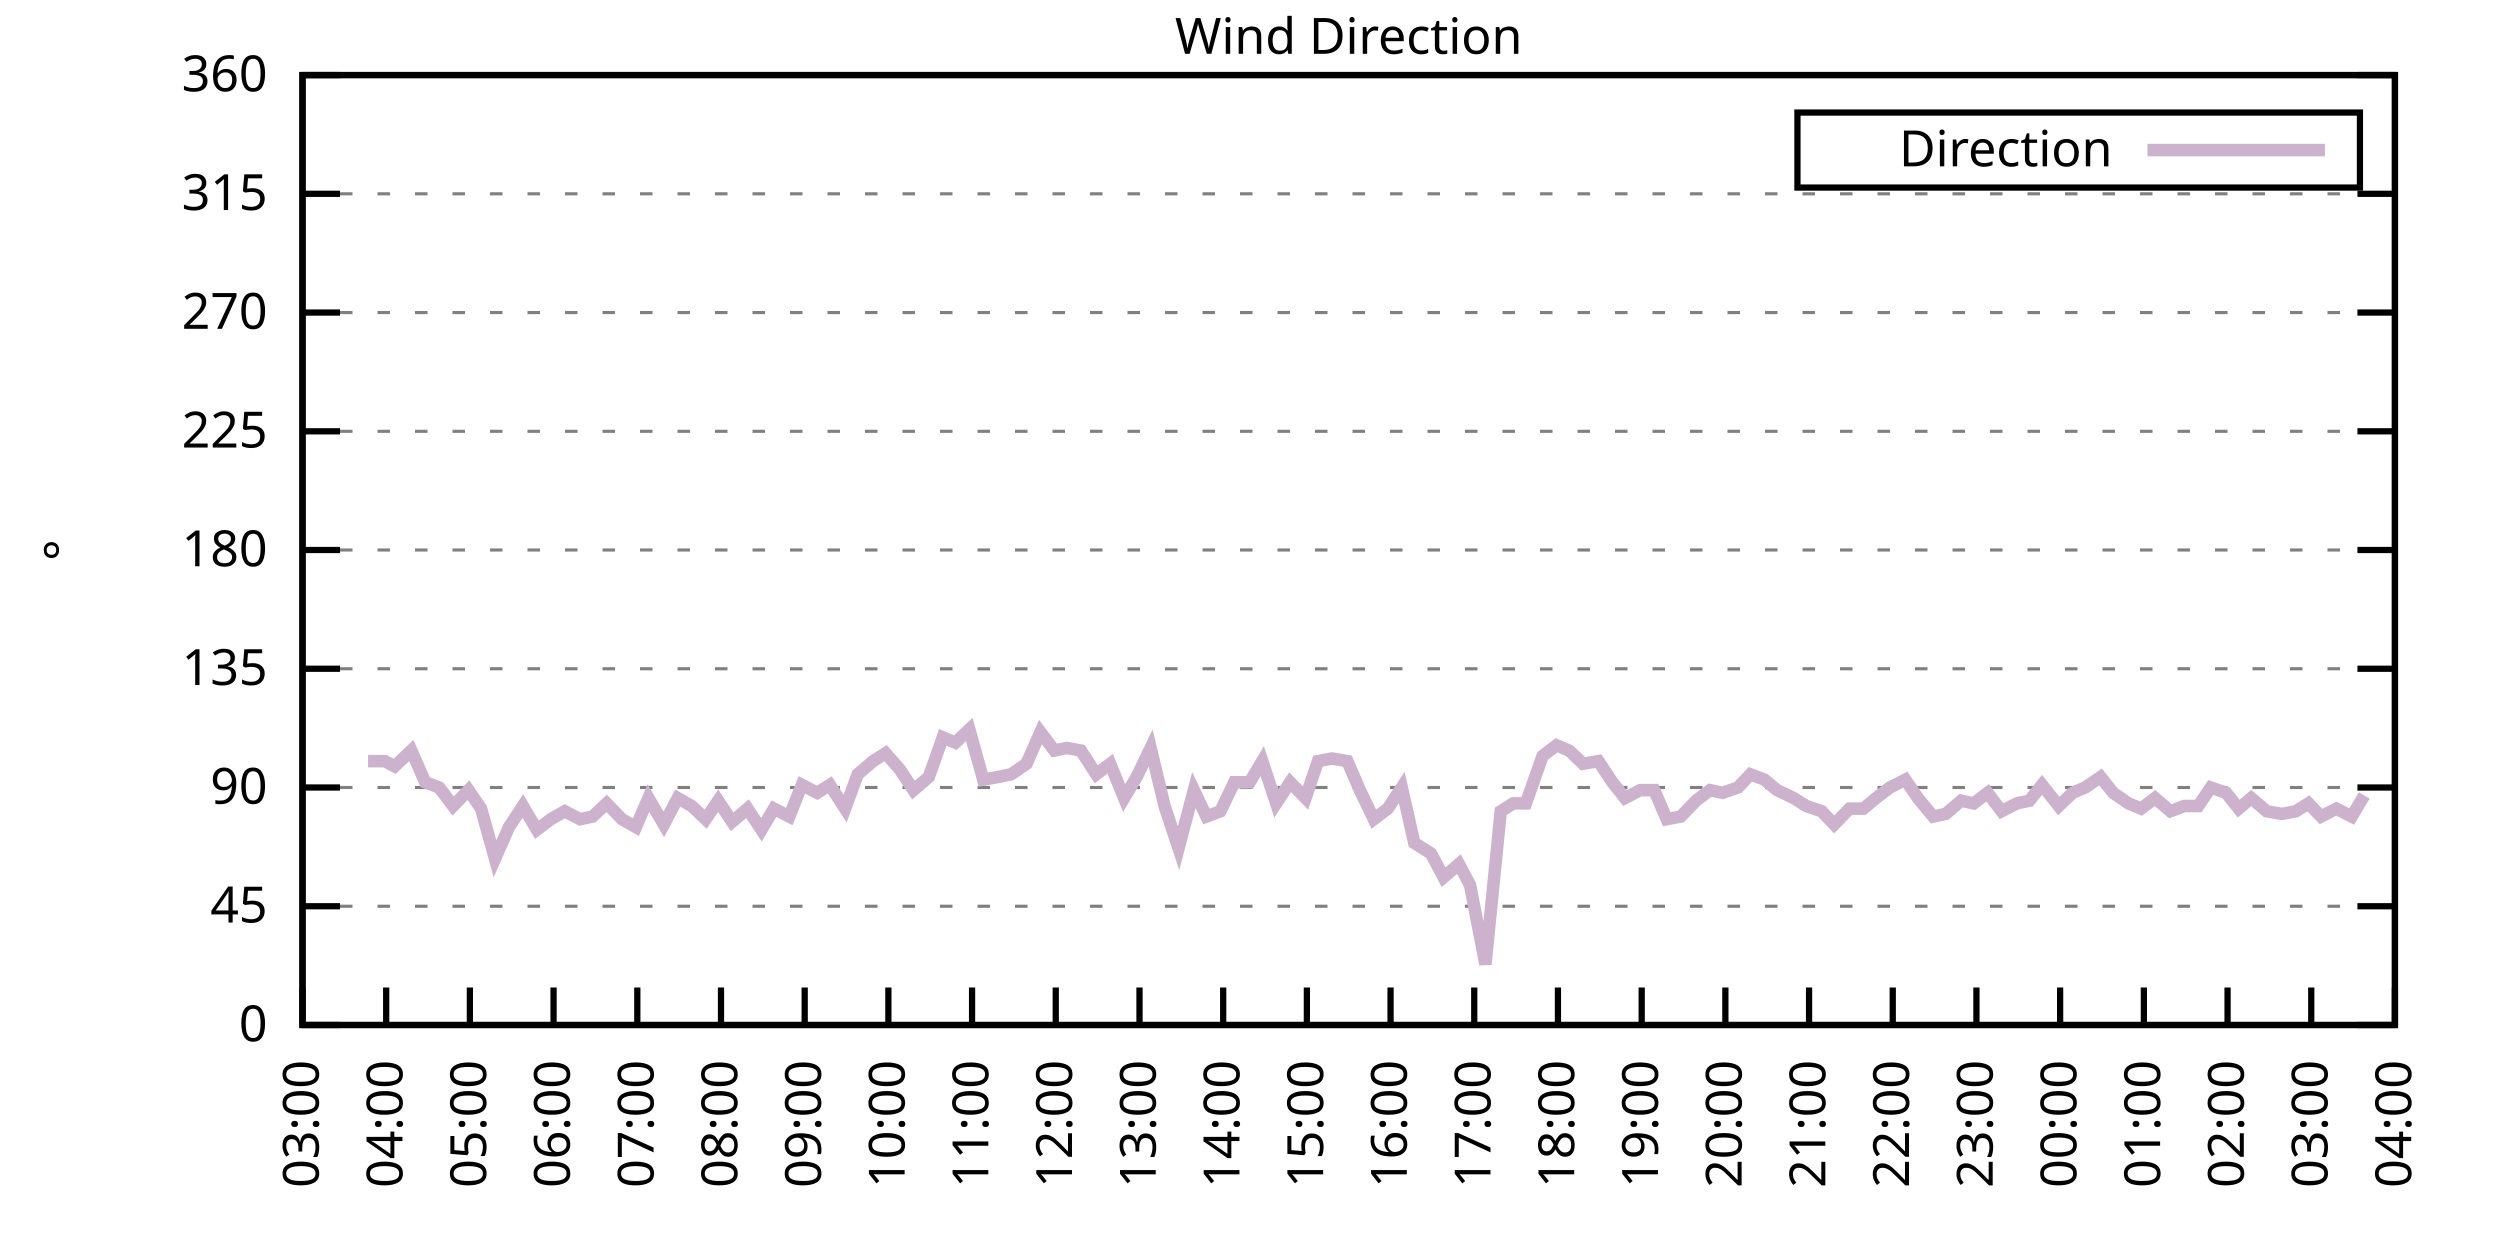
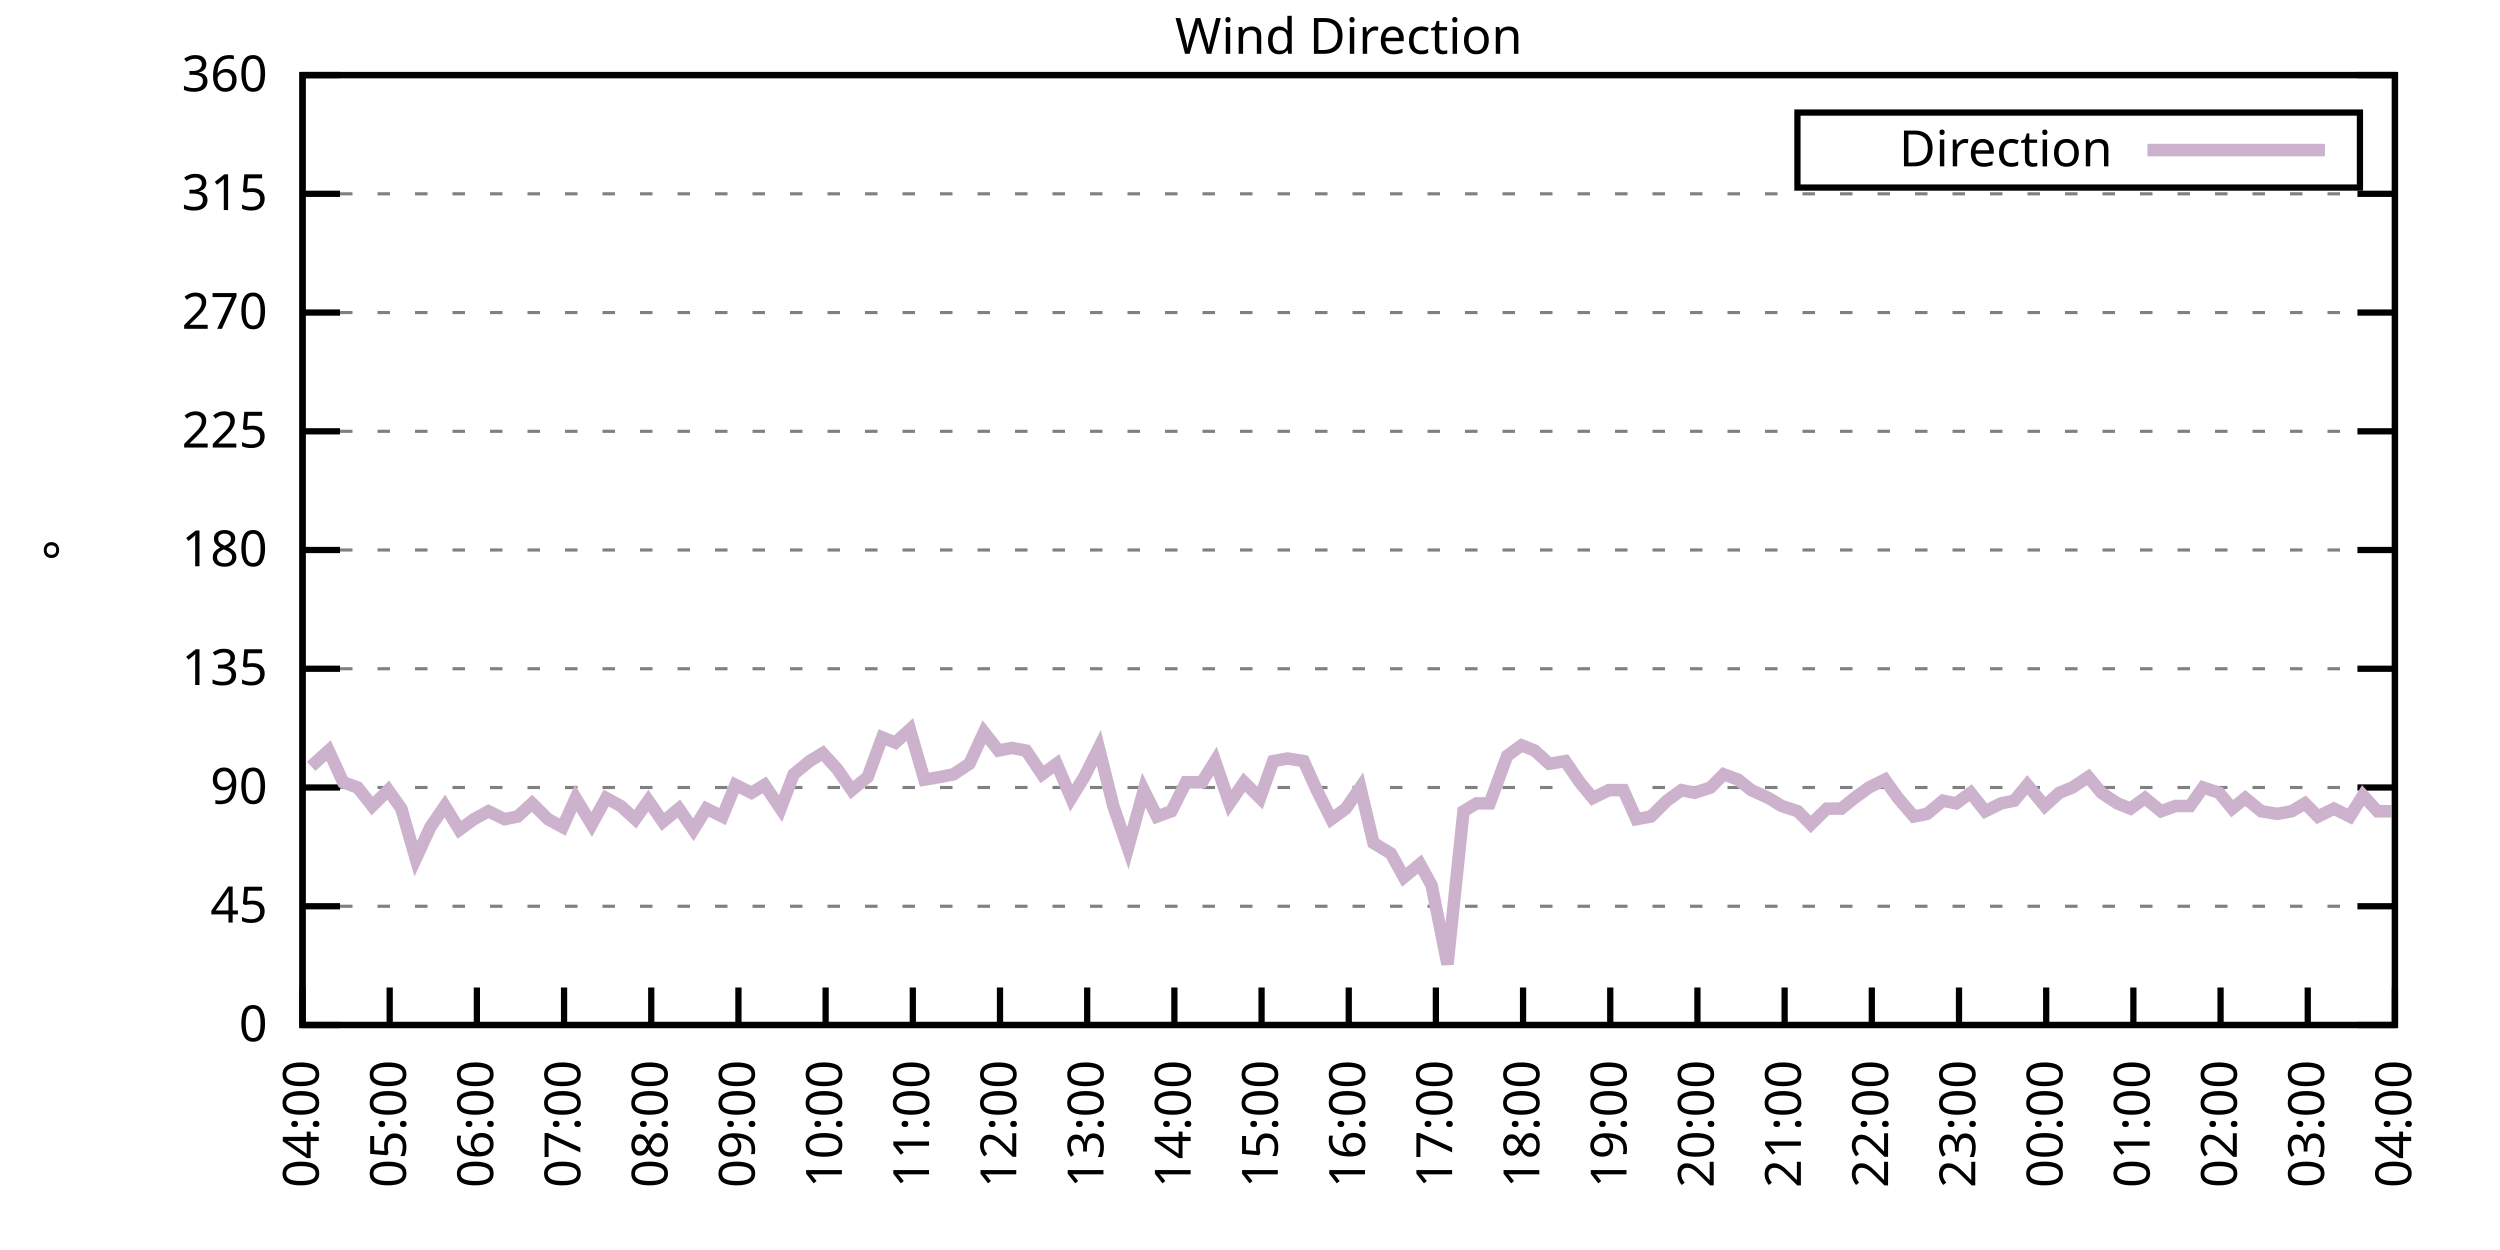
<svg xmlns="http://www.w3.org/2000/svg" xmlns:xlink="http://www.w3.org/1999/xlink" width="400" height="200" viewBox="0 0 400 200">
  <g id="gnuplot_canvas">
    <rect x="0" y="0" width="400" height="200" fill="none" />
    <defs>
      <circle id="gpDot" r="0.5" stroke-width="0.5" stroke="currentColor" />
      <path id="gpPt0" stroke-width="0.333" stroke="currentColor" d="M-1,0 h2 M0,-1 v2" />
      <path id="gpPt1" stroke-width="0.333" stroke="currentColor" d="M-1,-1 L1,1 M1,-1 L-1,1" />
      <path id="gpPt2" stroke-width="0.333" stroke="currentColor" d="M-1,0 L1,0 M0,-1 L0,1 M-1,-1 L1,1 M-1,1 L1,-1" />
      <rect id="gpPt3" stroke-width="0.333" stroke="currentColor" x="-1" y="-1" width="2" height="2" />
      <rect id="gpPt4" stroke-width="0.333" stroke="currentColor" fill="currentColor" x="-1" y="-1" width="2" height="2" />
      <circle id="gpPt5" stroke-width="0.333" stroke="currentColor" cx="0" cy="0" r="1" />
      <use xlink:href="#gpPt5" id="gpPt6" fill="currentColor" stroke="none" />
      <path id="gpPt7" stroke-width="0.333" stroke="currentColor" d="M0,-1.33 L-1.33,0.67 L1.33,0.67 z" />
      <use xlink:href="#gpPt7" id="gpPt8" fill="currentColor" stroke="none" />
      <use xlink:href="#gpPt7" id="gpPt9" stroke="currentColor" transform="rotate(180)" />
      <use xlink:href="#gpPt9" id="gpPt10" fill="currentColor" stroke="none" />
      <use xlink:href="#gpPt3" id="gpPt11" stroke="currentColor" transform="rotate(45)" />
      <use xlink:href="#gpPt11" id="gpPt12" fill="currentColor" stroke="none" />
      <path id="gpPt13" stroke-width="0.333" stroke="currentColor" d="M0,1.330 L1.265,0.411 L0.782,-1.067 L-0.782,-1.076 L-1.265,0.411 z" />
      <use xlink:href="#gpPt13" id="gpPt14" fill="currentColor" stroke="none" />
      <filter id="textbox" filterUnits="objectBoundingBox" x="0" y="0" height="1" width="1">
        <feFlood flood-color="white" flood-opacity="1" result="bgnd" />
        <feComposite in="SourceGraphic" in2="bgnd" operator="atop" />
      </filter>
      <filter id="greybox" filterUnits="objectBoundingBox" x="0" y="0" height="1" width="1">
        <feFlood flood-color="lightgrey" flood-opacity="1" result="grey" />
        <feComposite in="SourceGraphic" in2="grey" operator="atop" />
      </filter>
    </defs>
    <g fill="none" color="white" stroke="currentColor" stroke-width="1.00" stroke-linecap="butt" stroke-linejoin="miter">
</g>
    <g fill="none" color="black" stroke="currentColor" stroke-width="1.00" stroke-linecap="butt" stroke-linejoin="miter">
      <g stroke="none" shape-rendering="crispEdges">
        <polygon fill="rgb(255, 255, 255)" points="48.40,164.00 383.18,164.00 383.18,12.02 48.40,12.02 " />
      </g>
    </g>
    <g fill="none" color="black" stroke="currentColor" stroke-width="1.00" stroke-linecap="butt" stroke-linejoin="miter">
</g>
    <g fill="none" color="black" stroke="black" stroke-width="0.50" stroke-linecap="butt" stroke-linejoin="miter">
</g>
    <g fill="none" color="gray" stroke="currentColor" stroke-width="0.50" stroke-linecap="butt" stroke-linejoin="miter">
      <path stroke="gray" stroke-dasharray="2,4" class="gridline" d="M48.40,164.00 L383.19,164.00  " />
    </g>
    <g fill="none" color="gray" stroke="gray" stroke-width="1.00" stroke-linecap="butt" stroke-linejoin="miter">
</g>
    <g fill="none" color="black" stroke="currentColor" stroke-width="1.00" stroke-linecap="butt" stroke-linejoin="miter">
      <path stroke="black" d="M48.40,164.00 L54.40,164.00 M383.19,164.00 L377.19,164.00  " />
      <g transform="translate(42.80,166.60)" stroke="none" fill="black" font-family="Sans" font-size="8.00" text-anchor="end">
        <text>
          <tspan font-family="Sans"> 0</tspan>
        </text>
      </g>
    </g>
    <g fill="none" color="black" stroke="currentColor" stroke-width="1.00" stroke-linecap="butt" stroke-linejoin="miter">
</g>
    <g fill="none" color="black" stroke="black" stroke-width="0.50" stroke-linecap="butt" stroke-linejoin="miter">
</g>
    <g fill="none" color="gray" stroke="currentColor" stroke-width="0.50" stroke-linecap="butt" stroke-linejoin="miter">
      <path stroke="gray" stroke-dasharray="2,4" class="gridline" d="M48.40,145.00 L383.19,145.00  " />
    </g>
    <g fill="none" color="gray" stroke="gray" stroke-width="1.00" stroke-linecap="butt" stroke-linejoin="miter">
</g>
    <g fill="none" color="black" stroke="currentColor" stroke-width="1.00" stroke-linecap="butt" stroke-linejoin="miter">
      <path stroke="black" d="M48.40,145.00 L54.40,145.00 M383.19,145.00 L377.19,145.00  " />
      <g transform="translate(42.80,147.60)" stroke="none" fill="black" font-family="Sans" font-size="8.00" text-anchor="end">
        <text>
          <tspan font-family="Sans"> 45</tspan>
        </text>
      </g>
    </g>
    <g fill="none" color="black" stroke="currentColor" stroke-width="1.00" stroke-linecap="butt" stroke-linejoin="miter">
</g>
    <g fill="none" color="black" stroke="black" stroke-width="0.50" stroke-linecap="butt" stroke-linejoin="miter">
</g>
    <g fill="none" color="gray" stroke="currentColor" stroke-width="0.50" stroke-linecap="butt" stroke-linejoin="miter">
      <path stroke="gray" stroke-dasharray="2,4" class="gridline" d="M48.40,126.00 L383.19,126.00  " />
    </g>
    <g fill="none" color="gray" stroke="gray" stroke-width="1.00" stroke-linecap="butt" stroke-linejoin="miter">
</g>
    <g fill="none" color="black" stroke="currentColor" stroke-width="1.00" stroke-linecap="butt" stroke-linejoin="miter">
      <path stroke="black" d="M48.40,126.00 L54.40,126.00 M383.19,126.00 L377.19,126.00  " />
      <g transform="translate(42.80,128.60)" stroke="none" fill="black" font-family="Sans" font-size="8.00" text-anchor="end">
        <text>
          <tspan font-family="Sans"> 90</tspan>
        </text>
      </g>
    </g>
    <g fill="none" color="black" stroke="currentColor" stroke-width="1.00" stroke-linecap="butt" stroke-linejoin="miter">
</g>
    <g fill="none" color="black" stroke="black" stroke-width="0.50" stroke-linecap="butt" stroke-linejoin="miter">
</g>
    <g fill="none" color="gray" stroke="currentColor" stroke-width="0.50" stroke-linecap="butt" stroke-linejoin="miter">
      <path stroke="gray" stroke-dasharray="2,4" class="gridline" d="M48.40,107.00 L383.19,107.00  " />
    </g>
    <g fill="none" color="gray" stroke="gray" stroke-width="1.00" stroke-linecap="butt" stroke-linejoin="miter">
</g>
    <g fill="none" color="black" stroke="currentColor" stroke-width="1.00" stroke-linecap="butt" stroke-linejoin="miter">
      <path stroke="black" d="M48.40,107.00 L54.40,107.00 M383.19,107.00 L377.19,107.00  " />
      <g transform="translate(42.80,109.60)" stroke="none" fill="black" font-family="Sans" font-size="8.00" text-anchor="end">
        <text>
          <tspan font-family="Sans"> 135</tspan>
        </text>
      </g>
    </g>
    <g fill="none" color="black" stroke="currentColor" stroke-width="1.00" stroke-linecap="butt" stroke-linejoin="miter">
</g>
    <g fill="none" color="black" stroke="black" stroke-width="0.50" stroke-linecap="butt" stroke-linejoin="miter">
</g>
    <g fill="none" color="gray" stroke="currentColor" stroke-width="0.50" stroke-linecap="butt" stroke-linejoin="miter">
      <path stroke="gray" stroke-dasharray="2,4" class="gridline" d="M48.40,88.00 L383.19,88.00  " />
    </g>
    <g fill="none" color="gray" stroke="gray" stroke-width="1.00" stroke-linecap="butt" stroke-linejoin="miter">
</g>
    <g fill="none" color="black" stroke="currentColor" stroke-width="1.00" stroke-linecap="butt" stroke-linejoin="miter">
      <path stroke="black" d="M48.40,88.00 L54.40,88.00 M383.19,88.00 L377.19,88.00  " />
      <g transform="translate(42.80,90.60)" stroke="none" fill="black" font-family="Sans" font-size="8.00" text-anchor="end">
        <text>
          <tspan font-family="Sans"> 180</tspan>
        </text>
      </g>
    </g>
    <g fill="none" color="black" stroke="currentColor" stroke-width="1.00" stroke-linecap="butt" stroke-linejoin="miter">
</g>
    <g fill="none" color="black" stroke="black" stroke-width="0.50" stroke-linecap="butt" stroke-linejoin="miter">
</g>
    <g fill="none" color="gray" stroke="currentColor" stroke-width="0.50" stroke-linecap="butt" stroke-linejoin="miter">
      <path stroke="gray" stroke-dasharray="2,4" class="gridline" d="M48.40,69.01 L383.19,69.01  " />
    </g>
    <g fill="none" color="gray" stroke="gray" stroke-width="1.00" stroke-linecap="butt" stroke-linejoin="miter">
</g>
    <g fill="none" color="black" stroke="currentColor" stroke-width="1.00" stroke-linecap="butt" stroke-linejoin="miter">
      <path stroke="black" d="M48.40,69.01 L54.40,69.01 M383.19,69.01 L377.19,69.01  " />
      <g transform="translate(42.80,71.61)" stroke="none" fill="black" font-family="Sans" font-size="8.00" text-anchor="end">
        <text>
          <tspan font-family="Sans"> 225</tspan>
        </text>
      </g>
    </g>
    <g fill="none" color="black" stroke="currentColor" stroke-width="1.00" stroke-linecap="butt" stroke-linejoin="miter">
</g>
    <g fill="none" color="black" stroke="black" stroke-width="0.50" stroke-linecap="butt" stroke-linejoin="miter">
</g>
    <g fill="none" color="gray" stroke="currentColor" stroke-width="0.50" stroke-linecap="butt" stroke-linejoin="miter">
      <path stroke="gray" stroke-dasharray="2,4" class="gridline" d="M48.40,50.01 L383.19,50.01  " />
    </g>
    <g fill="none" color="gray" stroke="gray" stroke-width="1.00" stroke-linecap="butt" stroke-linejoin="miter">
</g>
    <g fill="none" color="black" stroke="currentColor" stroke-width="1.00" stroke-linecap="butt" stroke-linejoin="miter">
      <path stroke="black" d="M48.40,50.01 L54.40,50.01 M383.19,50.01 L377.19,50.01  " />
      <g transform="translate(42.80,52.61)" stroke="none" fill="black" font-family="Sans" font-size="8.00" text-anchor="end">
        <text>
          <tspan font-family="Sans"> 270</tspan>
        </text>
      </g>
    </g>
    <g fill="none" color="black" stroke="currentColor" stroke-width="1.00" stroke-linecap="butt" stroke-linejoin="miter">
</g>
    <g fill="none" color="black" stroke="black" stroke-width="0.50" stroke-linecap="butt" stroke-linejoin="miter">
</g>
    <g fill="none" color="gray" stroke="currentColor" stroke-width="0.50" stroke-linecap="butt" stroke-linejoin="miter">
      <path stroke="gray" stroke-dasharray="2,4" class="gridline" d="M48.40,31.01 L383.19,31.01  " />
    </g>
    <g fill="none" color="gray" stroke="gray" stroke-width="1.00" stroke-linecap="butt" stroke-linejoin="miter">
</g>
    <g fill="none" color="black" stroke="currentColor" stroke-width="1.00" stroke-linecap="butt" stroke-linejoin="miter">
      <path stroke="black" d="M48.40,31.01 L54.40,31.01 M383.19,31.01 L377.19,31.01  " />
      <g transform="translate(42.80,33.61)" stroke="none" fill="black" font-family="Sans" font-size="8.00" text-anchor="end">
        <text>
          <tspan font-family="Sans"> 315</tspan>
        </text>
      </g>
    </g>
    <g fill="none" color="black" stroke="currentColor" stroke-width="1.00" stroke-linecap="butt" stroke-linejoin="miter">
</g>
    <g fill="none" color="black" stroke="black" stroke-width="0.50" stroke-linecap="butt" stroke-linejoin="miter">
</g>
    <g fill="none" color="gray" stroke="currentColor" stroke-width="0.50" stroke-linecap="butt" stroke-linejoin="miter">
      <path stroke="gray" stroke-dasharray="2,4" class="gridline" d="M48.40,12.01 L383.19,12.01  " />
    </g>
    <g fill="none" color="gray" stroke="gray" stroke-width="1.00" stroke-linecap="butt" stroke-linejoin="miter">
</g>
    <g fill="none" color="black" stroke="currentColor" stroke-width="1.00" stroke-linecap="butt" stroke-linejoin="miter">
      <path stroke="black" d="M48.40,12.01 L54.40,12.01 M383.19,12.01 L377.19,12.01  " />
      <g transform="translate(42.80,14.61)" stroke="none" fill="black" font-family="Sans" font-size="8.00" text-anchor="end">
        <text>
          <tspan font-family="Sans"> 360</tspan>
        </text>
      </g>
    </g>
    <g fill="none" color="black" stroke="currentColor" stroke-width="1.00" stroke-linecap="butt" stroke-linejoin="miter">
      <path stroke="black" d="M48.40,164.00 L48.40,158.00  " />
      <g transform="translate(51.00,169.60) rotate(270.00)" stroke="none" fill="black" font-family="Sans" font-size="8.00" text-anchor="end">
        <text>
-           <tspan font-family="Sans">03:00</tspan>
-         </text>
-       </g>
-     </g>
-     <g fill="none" color="black" stroke="currentColor" stroke-width="1.00" stroke-linecap="butt" stroke-linejoin="miter">
-       <path stroke="black" d="M61.79,164.00 L61.79,158.00  " />
-       <g transform="translate(64.39,169.60) rotate(270.00)" stroke="none" fill="black" font-family="Sans" font-size="8.00" text-anchor="end">
-         <text>
          <tspan font-family="Sans">04:00</tspan>
        </text>
      </g>
    </g>
    <g fill="none" color="black" stroke="currentColor" stroke-width="1.00" stroke-linecap="butt" stroke-linejoin="miter">
-       <path stroke="black" d="M75.18,164.00 L75.18,158.00  " />
-       <g transform="translate(77.78,169.60) rotate(270.00)" stroke="none" fill="black" font-family="Sans" font-size="8.00" text-anchor="end">
+       <path stroke="black" d="M62.35,164.00 L62.35,158.00  " />
+       <g transform="translate(64.95,169.60) rotate(270.00)" stroke="none" fill="black" font-family="Sans" font-size="8.00" text-anchor="end">
        <text>
          <tspan font-family="Sans">05:00</tspan>
        </text>
      </g>
    </g>
    <g fill="none" color="black" stroke="currentColor" stroke-width="1.00" stroke-linecap="butt" stroke-linejoin="miter">
-       <path stroke="black" d="M88.57,164.00 L88.57,158.00  " />
-       <g transform="translate(91.17,169.60) rotate(270.00)" stroke="none" fill="black" font-family="Sans" font-size="8.00" text-anchor="end">
+       <path stroke="black" d="M76.30,164.00 L76.30,158.00  " />
+       <g transform="translate(78.90,169.60) rotate(270.00)" stroke="none" fill="black" font-family="Sans" font-size="8.00" text-anchor="end">
        <text>
          <tspan font-family="Sans">06:00</tspan>
        </text>
      </g>
    </g>
    <g fill="none" color="black" stroke="currentColor" stroke-width="1.00" stroke-linecap="butt" stroke-linejoin="miter">
-       <path stroke="black" d="M101.97,164.00 L101.97,158.00  " />
-       <g transform="translate(104.57,169.60) rotate(270.00)" stroke="none" fill="black" font-family="Sans" font-size="8.00" text-anchor="end">
+       <path stroke="black" d="M90.25,164.00 L90.25,158.00  " />
+       <g transform="translate(92.85,169.60) rotate(270.00)" stroke="none" fill="black" font-family="Sans" font-size="8.00" text-anchor="end">
        <text>
          <tspan font-family="Sans">07:00</tspan>
        </text>
      </g>
    </g>
    <g fill="none" color="black" stroke="currentColor" stroke-width="1.00" stroke-linecap="butt" stroke-linejoin="miter">
-       <path stroke="black" d="M115.36,164.00 L115.36,158.00  " />
-       <g transform="translate(117.96,169.60) rotate(270.00)" stroke="none" fill="black" font-family="Sans" font-size="8.00" text-anchor="end">
+       <path stroke="black" d="M104.20,164.00 L104.20,158.00  " />
+       <g transform="translate(106.80,169.60) rotate(270.00)" stroke="none" fill="black" font-family="Sans" font-size="8.00" text-anchor="end">
        <text>
          <tspan font-family="Sans">08:00</tspan>
        </text>
      </g>
    </g>
    <g fill="none" color="black" stroke="currentColor" stroke-width="1.00" stroke-linecap="butt" stroke-linejoin="miter">
-       <path stroke="black" d="M128.75,164.00 L128.75,158.00  " />
-       <g transform="translate(131.35,169.60) rotate(270.00)" stroke="none" fill="black" font-family="Sans" font-size="8.00" text-anchor="end">
+       <path stroke="black" d="M118.15,164.00 L118.15,158.00  " />
+       <g transform="translate(120.75,169.60) rotate(270.00)" stroke="none" fill="black" font-family="Sans" font-size="8.00" text-anchor="end">
        <text>
          <tspan font-family="Sans">09:00</tspan>
        </text>
      </g>
    </g>
    <g fill="none" color="black" stroke="currentColor" stroke-width="1.00" stroke-linecap="butt" stroke-linejoin="miter">
-       <path stroke="black" d="M142.14,164.00 L142.14,158.00  " />
-       <g transform="translate(144.74,169.60) rotate(270.00)" stroke="none" fill="black" font-family="Sans" font-size="8.00" text-anchor="end">
+       <path stroke="black" d="M132.10,164.00 L132.10,158.00  " />
+       <g transform="translate(134.70,169.60) rotate(270.00)" stroke="none" fill="black" font-family="Sans" font-size="8.00" text-anchor="end">
        <text>
          <tspan font-family="Sans">10:00</tspan>
        </text>
      </g>
    </g>
    <g fill="none" color="black" stroke="currentColor" stroke-width="1.00" stroke-linecap="butt" stroke-linejoin="miter">
-       <path stroke="black" d="M155.53,164.00 L155.53,158.00  " />
-       <g transform="translate(158.13,169.60) rotate(270.00)" stroke="none" fill="black" font-family="Sans" font-size="8.00" text-anchor="end">
+       <path stroke="black" d="M146.05,164.00 L146.05,158.00  " />
+       <g transform="translate(148.65,169.60) rotate(270.00)" stroke="none" fill="black" font-family="Sans" font-size="8.00" text-anchor="end">
        <text>
          <tspan font-family="Sans">11:00</tspan>
        </text>
      </g>
    </g>
    <g fill="none" color="black" stroke="currentColor" stroke-width="1.00" stroke-linecap="butt" stroke-linejoin="miter">
-       <path stroke="black" d="M168.92,164.00 L168.92,158.00  " />
-       <g transform="translate(171.52,169.60) rotate(270.00)" stroke="none" fill="black" font-family="Sans" font-size="8.00" text-anchor="end">
+       <path stroke="black" d="M160.00,164.00 L160.00,158.00  " />
+       <g transform="translate(162.60,169.60) rotate(270.00)" stroke="none" fill="black" font-family="Sans" font-size="8.00" text-anchor="end">
        <text>
          <tspan font-family="Sans">12:00</tspan>
        </text>
      </g>
    </g>
    <g fill="none" color="black" stroke="currentColor" stroke-width="1.00" stroke-linecap="butt" stroke-linejoin="miter">
-       <path stroke="black" d="M182.32,164.00 L182.32,158.00  " />
-       <g transform="translate(184.92,169.60) rotate(270.00)" stroke="none" fill="black" font-family="Sans" font-size="8.00" text-anchor="end">
+       <path stroke="black" d="M173.95,164.00 L173.95,158.00  " />
+       <g transform="translate(176.55,169.60) rotate(270.00)" stroke="none" fill="black" font-family="Sans" font-size="8.00" text-anchor="end">
        <text>
          <tspan font-family="Sans">13:00</tspan>
        </text>
      </g>
    </g>
    <g fill="none" color="black" stroke="currentColor" stroke-width="1.00" stroke-linecap="butt" stroke-linejoin="miter">
-       <path stroke="black" d="M195.71,164.00 L195.71,158.00  " />
-       <g transform="translate(198.31,169.60) rotate(270.00)" stroke="none" fill="black" font-family="Sans" font-size="8.00" text-anchor="end">
+       <path stroke="black" d="M187.90,164.00 L187.90,158.00  " />
+       <g transform="translate(190.50,169.60) rotate(270.00)" stroke="none" fill="black" font-family="Sans" font-size="8.00" text-anchor="end">
        <text>
          <tspan font-family="Sans">14:00</tspan>
        </text>
      </g>
    </g>
    <g fill="none" color="black" stroke="currentColor" stroke-width="1.00" stroke-linecap="butt" stroke-linejoin="miter">
-       <path stroke="black" d="M209.10,164.00 L209.10,158.00  " />
-       <g transform="translate(211.70,169.60) rotate(270.00)" stroke="none" fill="black" font-family="Sans" font-size="8.00" text-anchor="end">
+       <path stroke="black" d="M201.85,164.00 L201.85,158.00  " />
+       <g transform="translate(204.45,169.60) rotate(270.00)" stroke="none" fill="black" font-family="Sans" font-size="8.00" text-anchor="end">
        <text>
          <tspan font-family="Sans">15:00</tspan>
        </text>
      </g>
    </g>
    <g fill="none" color="black" stroke="currentColor" stroke-width="1.00" stroke-linecap="butt" stroke-linejoin="miter">
-       <path stroke="black" d="M222.49,164.00 L222.49,158.00  " />
-       <g transform="translate(225.09,169.60) rotate(270.00)" stroke="none" fill="black" font-family="Sans" font-size="8.00" text-anchor="end">
+       <path stroke="black" d="M215.80,164.00 L215.80,158.00  " />
+       <g transform="translate(218.40,169.60) rotate(270.00)" stroke="none" fill="black" font-family="Sans" font-size="8.00" text-anchor="end">
        <text>
          <tspan font-family="Sans">16:00</tspan>
        </text>
      </g>
    </g>
    <g fill="none" color="black" stroke="currentColor" stroke-width="1.00" stroke-linecap="butt" stroke-linejoin="miter">
-       <path stroke="black" d="M235.88,164.00 L235.88,158.00  " />
-       <g transform="translate(238.48,169.60) rotate(270.00)" stroke="none" fill="black" font-family="Sans" font-size="8.00" text-anchor="end">
+       <path stroke="black" d="M229.74,164.00 L229.74,158.00  " />
+       <g transform="translate(232.34,169.60) rotate(270.00)" stroke="none" fill="black" font-family="Sans" font-size="8.00" text-anchor="end">
        <text>
          <tspan font-family="Sans">17:00</tspan>
        </text>
      </g>
    </g>
    <g fill="none" color="black" stroke="currentColor" stroke-width="1.00" stroke-linecap="butt" stroke-linejoin="miter">
-       <path stroke="black" d="M249.27,164.00 L249.27,158.00  " />
-       <g transform="translate(251.87,169.60) rotate(270.00)" stroke="none" fill="black" font-family="Sans" font-size="8.00" text-anchor="end">
+       <path stroke="black" d="M243.69,164.00 L243.69,158.00  " />
+       <g transform="translate(246.29,169.60) rotate(270.00)" stroke="none" fill="black" font-family="Sans" font-size="8.00" text-anchor="end">
        <text>
          <tspan font-family="Sans">18:00</tspan>
        </text>
      </g>
    </g>
    <g fill="none" color="black" stroke="currentColor" stroke-width="1.00" stroke-linecap="butt" stroke-linejoin="miter">
-       <path stroke="black" d="M262.67,164.00 L262.67,158.00  " />
-       <g transform="translate(265.27,169.60) rotate(270.00)" stroke="none" fill="black" font-family="Sans" font-size="8.00" text-anchor="end">
+       <path stroke="black" d="M257.64,164.00 L257.64,158.00  " />
+       <g transform="translate(260.24,169.60) rotate(270.00)" stroke="none" fill="black" font-family="Sans" font-size="8.00" text-anchor="end">
        <text>
          <tspan font-family="Sans">19:00</tspan>
        </text>
      </g>
    </g>
    <g fill="none" color="black" stroke="currentColor" stroke-width="1.00" stroke-linecap="butt" stroke-linejoin="miter">
-       <path stroke="black" d="M276.06,164.00 L276.06,158.00  " />
-       <g transform="translate(278.66,169.60) rotate(270.00)" stroke="none" fill="black" font-family="Sans" font-size="8.00" text-anchor="end">
+       <path stroke="black" d="M271.59,164.00 L271.59,158.00  " />
+       <g transform="translate(274.19,169.60) rotate(270.00)" stroke="none" fill="black" font-family="Sans" font-size="8.00" text-anchor="end">
        <text>
          <tspan font-family="Sans">20:00</tspan>
        </text>
      </g>
    </g>
    <g fill="none" color="black" stroke="currentColor" stroke-width="1.00" stroke-linecap="butt" stroke-linejoin="miter">
-       <path stroke="black" d="M289.45,164.00 L289.45,158.00  " />
-       <g transform="translate(292.05,169.60) rotate(270.00)" stroke="none" fill="black" font-family="Sans" font-size="8.00" text-anchor="end">
+       <path stroke="black" d="M285.54,164.00 L285.54,158.00  " />
+       <g transform="translate(288.14,169.60) rotate(270.00)" stroke="none" fill="black" font-family="Sans" font-size="8.00" text-anchor="end">
        <text>
          <tspan font-family="Sans">21:00</tspan>
        </text>
      </g>
    </g>
    <g fill="none" color="black" stroke="currentColor" stroke-width="1.00" stroke-linecap="butt" stroke-linejoin="miter">
-       <path stroke="black" d="M302.84,164.00 L302.84,158.00  " />
-       <g transform="translate(305.44,169.60) rotate(270.00)" stroke="none" fill="black" font-family="Sans" font-size="8.00" text-anchor="end">
+       <path stroke="black" d="M299.49,164.00 L299.49,158.00  " />
+       <g transform="translate(302.09,169.60) rotate(270.00)" stroke="none" fill="black" font-family="Sans" font-size="8.00" text-anchor="end">
        <text>
          <tspan font-family="Sans">22:00</tspan>
        </text>
      </g>
    </g>
    <g fill="none" color="black" stroke="currentColor" stroke-width="1.00" stroke-linecap="butt" stroke-linejoin="miter">
-       <path stroke="black" d="M316.23,164.00 L316.23,158.00  " />
-       <g transform="translate(318.83,169.60) rotate(270.00)" stroke="none" fill="black" font-family="Sans" font-size="8.00" text-anchor="end">
+       <path stroke="black" d="M313.44,164.00 L313.44,158.00  " />
+       <g transform="translate(316.04,169.60) rotate(270.00)" stroke="none" fill="black" font-family="Sans" font-size="8.00" text-anchor="end">
        <text>
          <tspan font-family="Sans">23:00</tspan>
        </text>
      </g>
    </g>
    <g fill="none" color="black" stroke="currentColor" stroke-width="1.00" stroke-linecap="butt" stroke-linejoin="miter">
-       <path stroke="black" d="M329.62,164.00 L329.62,158.00  " />
-       <g transform="translate(332.22,169.60) rotate(270.00)" stroke="none" fill="black" font-family="Sans" font-size="8.00" text-anchor="end">
+       <path stroke="black" d="M327.39,164.00 L327.39,158.00  " />
+       <g transform="translate(329.99,169.60) rotate(270.00)" stroke="none" fill="black" font-family="Sans" font-size="8.00" text-anchor="end">
        <text>
          <tspan font-family="Sans">00:00</tspan>
        </text>
      </g>
    </g>
    <g fill="none" color="black" stroke="currentColor" stroke-width="1.00" stroke-linecap="butt" stroke-linejoin="miter">
-       <path stroke="black" d="M343.02,164.00 L343.02,158.00  " />
-       <g transform="translate(345.62,169.60) rotate(270.00)" stroke="none" fill="black" font-family="Sans" font-size="8.00" text-anchor="end">
+       <path stroke="black" d="M341.34,164.00 L341.34,158.00  " />
+       <g transform="translate(343.94,169.60) rotate(270.00)" stroke="none" fill="black" font-family="Sans" font-size="8.00" text-anchor="end">
        <text>
          <tspan font-family="Sans">01:00</tspan>
        </text>
      </g>
    </g>
    <g fill="none" color="black" stroke="currentColor" stroke-width="1.00" stroke-linecap="butt" stroke-linejoin="miter">
-       <path stroke="black" d="M356.41,164.00 L356.41,158.00  " />
-       <g transform="translate(359.01,169.60) rotate(270.00)" stroke="none" fill="black" font-family="Sans" font-size="8.00" text-anchor="end">
+       <path stroke="black" d="M355.29,164.00 L355.29,158.00  " />
+       <g transform="translate(357.89,169.60) rotate(270.00)" stroke="none" fill="black" font-family="Sans" font-size="8.00" text-anchor="end">
        <text>
          <tspan font-family="Sans">02:00</tspan>
        </text>
      </g>
    </g>
    <g fill="none" color="black" stroke="currentColor" stroke-width="1.00" stroke-linecap="butt" stroke-linejoin="miter">
-       <path stroke="black" d="M369.80,164.00 L369.80,158.00  " />
-       <g transform="translate(372.40,169.60) rotate(270.00)" stroke="none" fill="black" font-family="Sans" font-size="8.00" text-anchor="end">
+       <path stroke="black" d="M369.24,164.00 L369.24,158.00  " />
+       <g transform="translate(371.84,169.60) rotate(270.00)" stroke="none" fill="black" font-family="Sans" font-size="8.00" text-anchor="end">
        <text>
          <tspan font-family="Sans">03:00</tspan>
        </text>
      </g>
    </g>
    <g fill="none" color="black" stroke="currentColor" stroke-width="1.00" stroke-linecap="butt" stroke-linejoin="miter">
      <path stroke="black" d="M383.19,164.00 L383.19,158.00  " />
      <g transform="translate(385.79,169.60) rotate(270.00)" stroke="none" fill="black" font-family="Sans" font-size="8.00" text-anchor="end">
        <text>
          <tspan font-family="Sans">04:00</tspan>
        </text>
      </g>
    </g>
    <g fill="none" color="black" stroke="currentColor" stroke-width="1.00" stroke-linecap="butt" stroke-linejoin="miter">
</g>
    <g fill="none" color="black" stroke="currentColor" stroke-width="1.00" stroke-linecap="butt" stroke-linejoin="miter">
      <path stroke="black" d="M48.40,12.01 L48.40,164.00 L383.19,164.00 L383.19,12.01 L48.40,12.01 Z  " />
    </g>
    <g fill="none" color="black" stroke="currentColor" stroke-width="1.00" stroke-linecap="butt" stroke-linejoin="miter">
</g>
    <g fill="none" color="black" stroke="currentColor" stroke-width="1.00" stroke-linecap="butt" stroke-linejoin="miter">
      <path stroke="black" d="M287.59,30.01 L287.59,18.01 L377.59,18.01 L377.59,30.01 L287.59,30.01 Z  " />
    </g>
    <g id="Wind_direction_plot_1">
      <g fill="none" color="white" stroke="black" stroke-width="2.00" stroke-linecap="butt" stroke-linejoin="miter">
</g>
      <g fill="none" color="black" stroke="currentColor" stroke-width="2.00" stroke-linecap="butt" stroke-linejoin="miter">
        <g transform="translate(337.99,26.61)" stroke="none" fill="black" font-family="Sans" font-size="8.00" text-anchor="end">
          <text>
            <tspan font-family="Sans">Direction</tspan>
          </text>
        </g>
      </g>
      <g fill="none" color="black" stroke="currentColor" stroke-width="2.00" stroke-linecap="butt" stroke-linejoin="miter">
-         <path stroke="rgb(204, 178, 204)" d="M343.59,24.01 L371.99,24.01 M58.89,121.78 L61.57,121.78 L63.13,122.62 L65.81,120.09 L68.04,125.16 L70.27,126.00   L72.50,128.96 L74.96,126.42 L76.97,129.38 L79.20,137.40 L81.43,132.34 L83.66,128.96 L85.90,132.76 L88.13,131.07   L90.36,129.80 L92.82,131.07 L94.82,130.65 L97.06,128.54 L99.51,131.07 L101.74,132.34 L103.75,127.69 L106.21,131.91   L108.44,127.69 L110.67,128.96 L112.90,131.07 L114.91,128.11 L117.14,131.49 L119.60,129.38 L121.83,132.76 L123.84,129.38   L126.29,130.65 L128.30,125.58 L130.76,126.85 L132.77,125.58 L135.22,129.38 L137.23,123.89 L139.69,121.78 L141.69,120.51   L143.93,123.05 L146.16,126.42 L148.61,124.31 L150.85,117.98 L152.85,118.83 L155.09,116.71 L157.32,124.74 L159.77,124.31   L161.78,123.89 L164.24,122.20 L166.47,117.14 L168.70,120.09 L170.71,119.67 L172.94,120.09 L175.40,123.89 L177.63,122.20   L179.86,127.69 L181.87,124.31 L184.10,119.67 L186.33,128.96 L188.57,135.71 L191.02,126.42 L193.03,130.65 L195.26,129.80   L197.49,125.16 L199.95,125.16 L201.96,121.78 L204.19,128.54 L206.42,125.16 L208.88,127.69 L210.88,121.78 L213.12,121.36   L215.57,121.78 L217.58,126.42 L219.81,131.07 L222.04,129.38 L224.28,126.00 L226.29,134.87 L228.96,136.56 L230.97,140.36   L233.43,138.25 L235.21,141.62 L237.67,154.29 L240.12,129.80 L242.13,128.54 L244.14,128.54 L246.82,120.94 L249.05,119.25   L251.06,120.09 L253.29,122.20 L255.75,121.78 L257.98,125.16 L259.99,127.69 L262.44,126.42 L264.67,126.42 L266.68,131.07   L268.92,130.65 L271.37,128.11 L273.60,126.42 L275.61,126.85 L278.07,126.00 L280.07,123.89 L282.31,124.74 L284.32,126.42   L286.99,127.69 L289.00,128.96 L291.46,129.80 L293.47,131.91 L295.92,129.38 L298.15,129.38 L300.16,127.69 L302.39,126.00   L304.85,124.74 L306.86,127.69 L309.31,130.65 L311.32,130.22 L313.78,128.11 L315.79,128.54 L318.02,126.85 L320.25,129.80   L322.70,128.54 L324.71,128.11 L326.72,125.58 L329.40,128.96 L331.63,126.85 L333.64,126.00 L336.10,124.31 L338.10,126.85   L340.56,128.54 L342.57,129.38 L344.80,127.69 L347.26,129.80 L349.49,128.96 L351.72,128.96 L353.73,126.00 L356.18,126.85   L358.19,129.38 L360.20,127.69 L362.66,129.80 L365.11,130.22 L367.34,129.80 L369.35,128.54 L371.36,130.65 L373.82,129.38   L376.27,130.65 L378.28,127.27  " />
+         <path stroke="rgb(204, 178, 204)" d="M343.59,24.01 L371.99,24.01 M49.79,122.62 L52.58,120.09 L54.91,125.16 L57.23,126.00 L59.56,128.96 L62.12,126.42   L64.21,129.38 L66.53,137.40 L68.86,132.34 L71.18,128.96 L73.51,132.76 L75.83,131.07 L78.16,129.80 L80.72,131.07   L82.81,130.65 L85.13,128.54 L87.69,131.07 L90.02,132.34 L92.11,127.69 L94.67,131.91 L96.99,127.69 L99.32,128.96   L101.64,131.07 L103.73,128.11 L106.06,131.49 L108.62,129.38 L110.94,132.76 L113.03,129.38 L115.59,130.65 L117.68,125.58   L120.24,126.85 L122.33,125.58 L124.89,129.38 L126.98,123.89 L129.54,121.78 L131.63,120.51 L133.96,123.05 L136.28,126.42   L138.84,124.31 L141.16,117.98 L143.26,118.83 L145.58,116.71 L147.91,124.74 L150.46,124.31 L152.56,123.89 L155.11,122.20   L157.44,117.14 L159.76,120.09 L161.86,119.67 L164.18,120.09 L166.74,123.89 L169.06,122.20 L171.39,127.69 L173.48,124.31   L175.81,119.67 L178.13,128.96 L180.46,135.71 L183.01,126.42 L185.11,130.65 L187.43,129.80 L189.76,125.16 L192.31,125.16   L194.41,121.78 L196.73,128.54 L199.06,125.16 L201.61,127.69 L203.71,121.78 L206.03,121.36 L208.59,121.78 L210.68,126.42   L213.01,131.07 L215.33,129.38 L217.65,126.00 L219.75,134.87 L222.54,136.56 L224.63,140.36 L227.19,138.25 L229.05,141.62   L231.60,154.29 L234.16,129.80 L236.25,128.54 L238.35,128.54 L241.14,120.94 L243.46,119.25 L245.55,120.09 L247.88,122.20   L250.44,121.78 L252.76,125.16 L254.85,127.69 L257.41,126.42 L259.74,126.42 L261.83,131.07 L264.15,130.65 L266.71,128.11   L269.04,126.42 L271.13,126.85 L273.69,126.00 L275.78,123.89 L278.10,124.74 L280.20,126.42 L282.99,127.69 L285.08,128.96   L287.64,129.80 L289.73,131.91 L292.29,129.38 L294.61,129.38 L296.70,127.69 L299.03,126.00 L301.58,124.74 L303.68,127.69   L306.23,130.65 L308.33,130.22 L310.88,128.11 L312.98,128.54 L315.30,126.85 L317.63,129.80 L320.18,128.54 L322.28,128.11   L324.37,125.58 L327.16,128.96 L329.48,126.85 L331.58,126.00 L334.13,124.31 L336.23,126.85 L338.78,128.54 L340.88,129.38   L343.20,127.69 L345.76,129.80 L348.08,128.96 L350.41,128.96 L352.50,126.00 L355.06,126.85 L357.15,129.38 L359.24,127.69   L361.80,129.80 L364.36,130.22 L366.68,129.80 L368.78,128.54 L370.87,130.65 L373.43,129.38 L375.98,130.65 L378.08,127.27   L380.40,129.80 L382.73,129.80  " />
      </g>
    </g>
    <g fill="none" color="black" stroke="currentColor" stroke-width="2.00" stroke-linecap="butt" stroke-linejoin="miter">
</g>
    <g fill="none" color="black" stroke="black" stroke-width="1.00" stroke-linecap="butt" stroke-linejoin="miter">
</g>
    <g fill="none" color="black" stroke="currentColor" stroke-width="1.00" stroke-linecap="butt" stroke-linejoin="miter">
      <path stroke="black" d="M48.40,12.01 L48.40,164.00 L383.19,164.00 L383.19,12.01 L48.40,12.01 Z  " />
      <g transform="translate(12.80,88.01) rotate(270.00)" stroke="none" fill="black" font-family="Sans" font-size="8.00" text-anchor="middle">
        <text>
          <tspan font-family="Sans">°</tspan>
        </text>
      </g>
    </g>
    <g fill="none" color="black" stroke="currentColor" stroke-width="1.00" stroke-linecap="butt" stroke-linejoin="miter">
</g>
    <g fill="none" color="black" stroke="currentColor" stroke-width="1.00" stroke-linecap="butt" stroke-linejoin="miter">
      <g transform="translate(215.79,8.61)" stroke="none" fill="black" font-family="Sans" font-size="8.00" text-anchor="middle">
        <text>
          <tspan font-family="Sans">Wind Direction</tspan>
        </text>
      </g>
    </g>
    <g fill="none" color="black" stroke="currentColor" stroke-width="1.00" stroke-linecap="butt" stroke-linejoin="miter">
</g>
  </g>
</svg>
